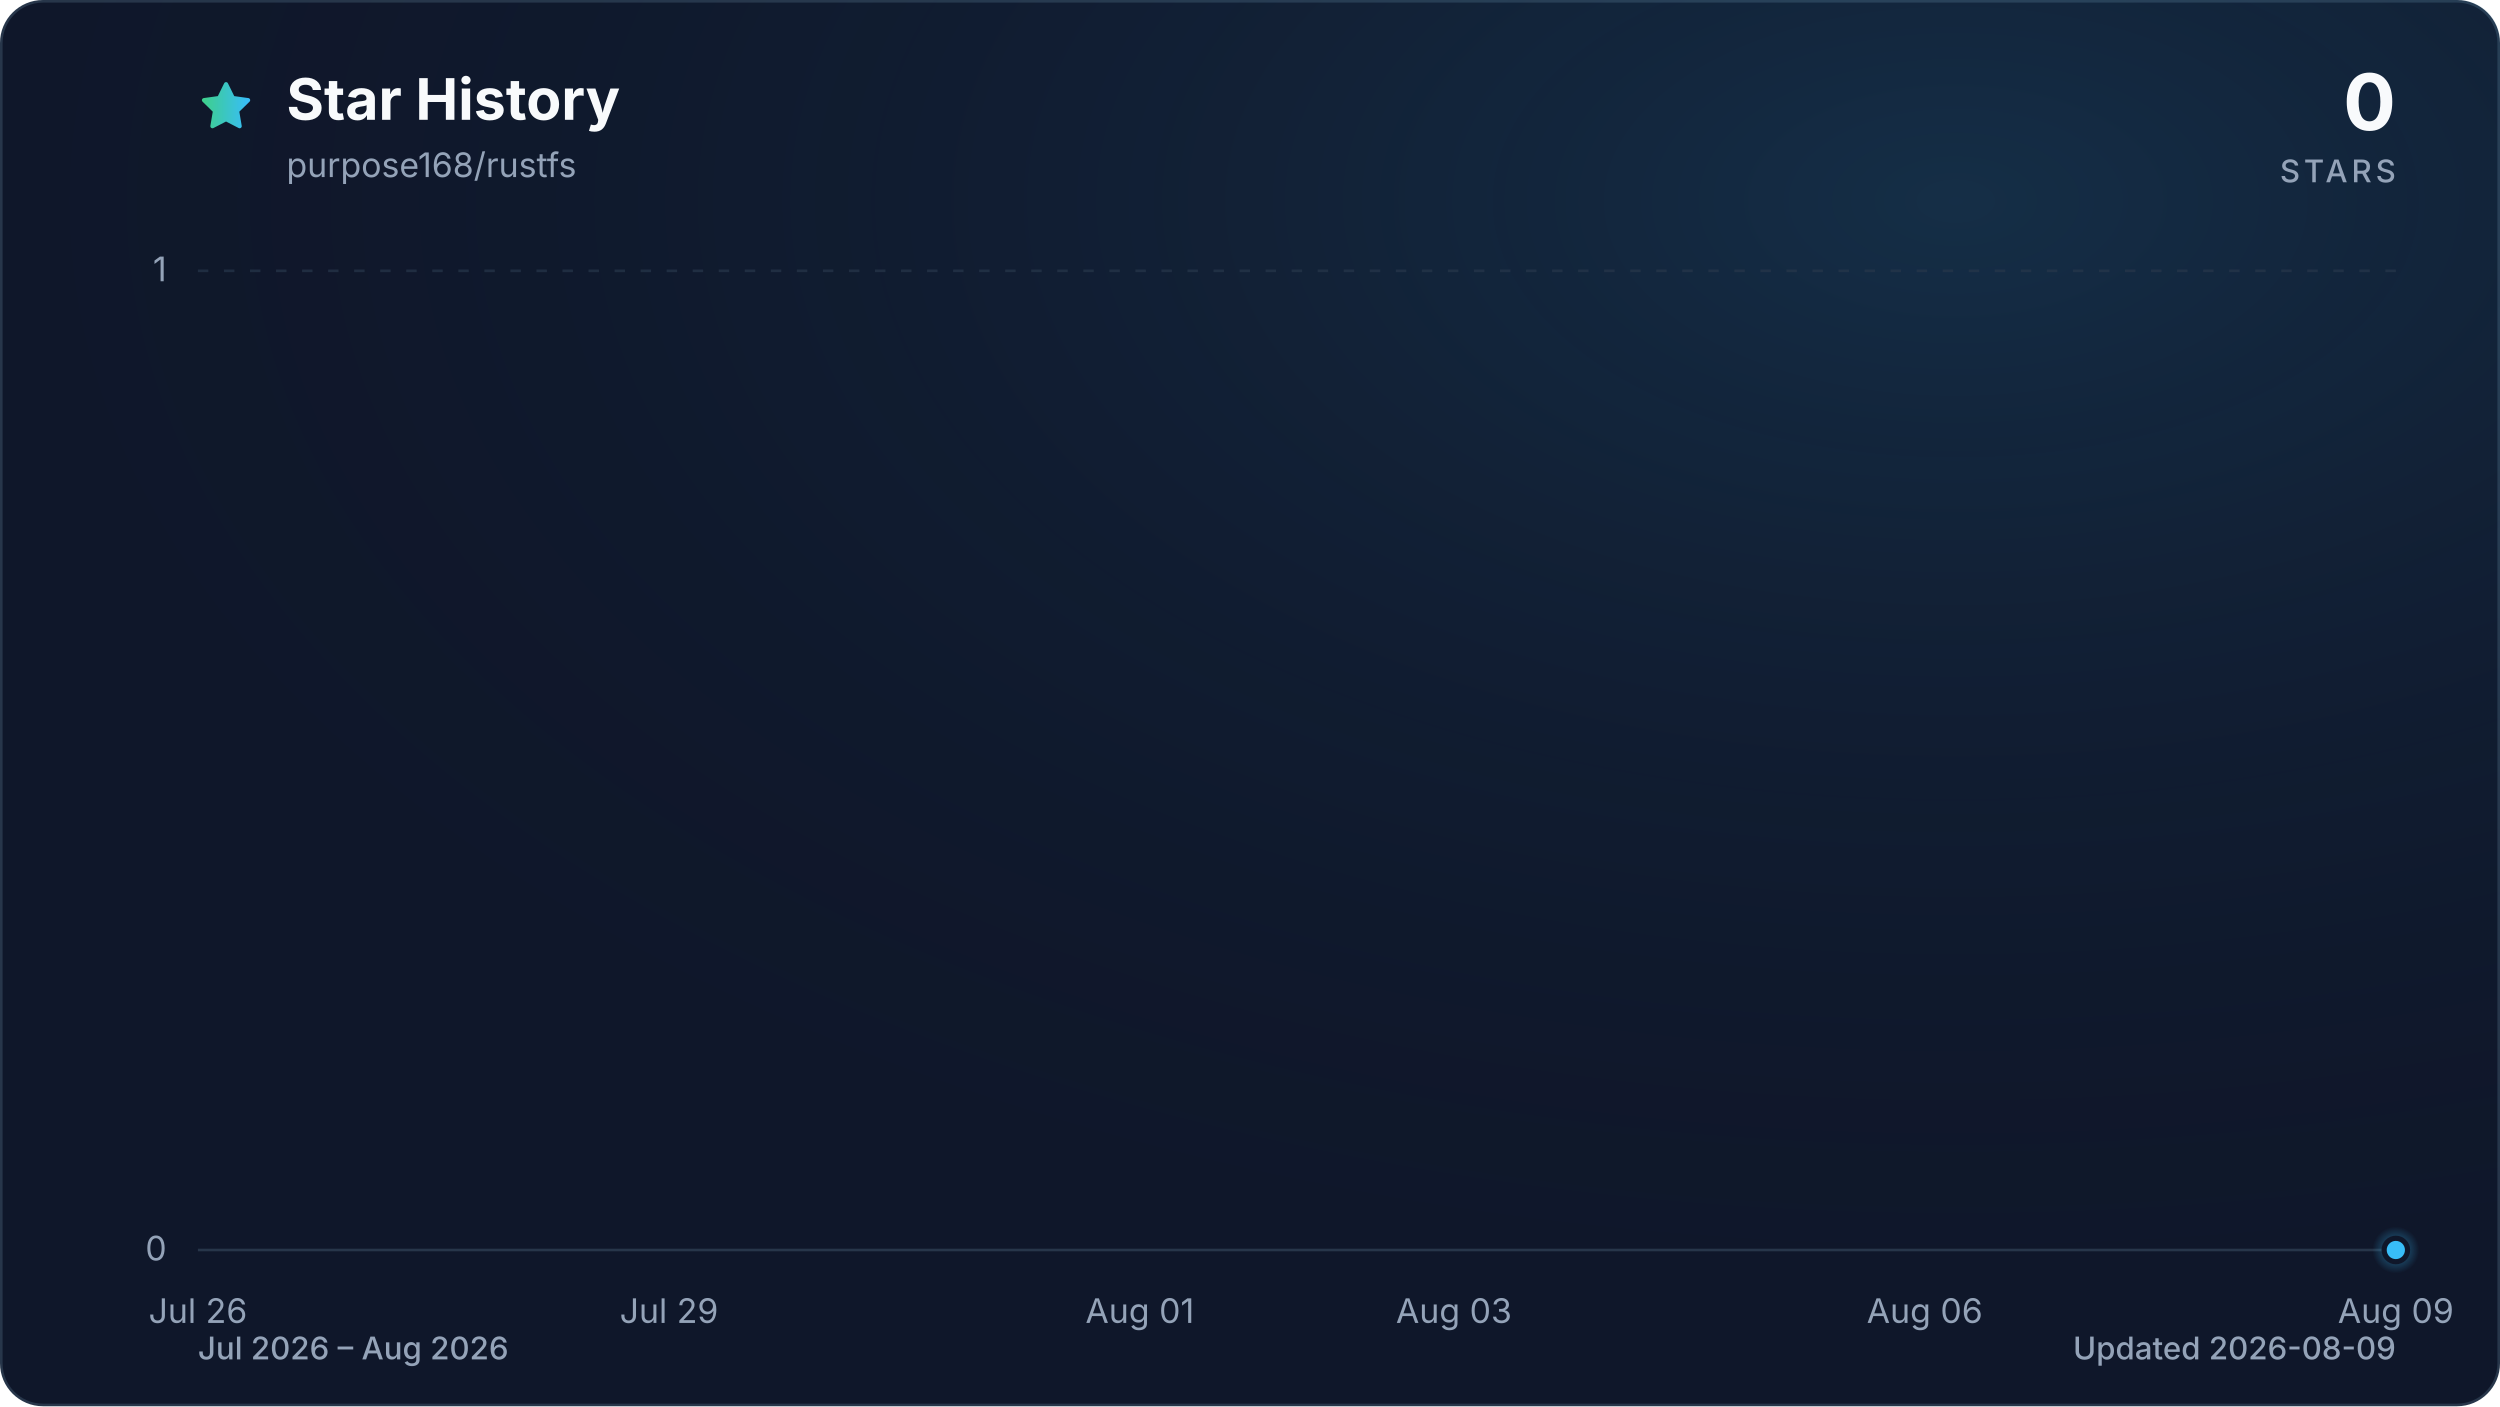
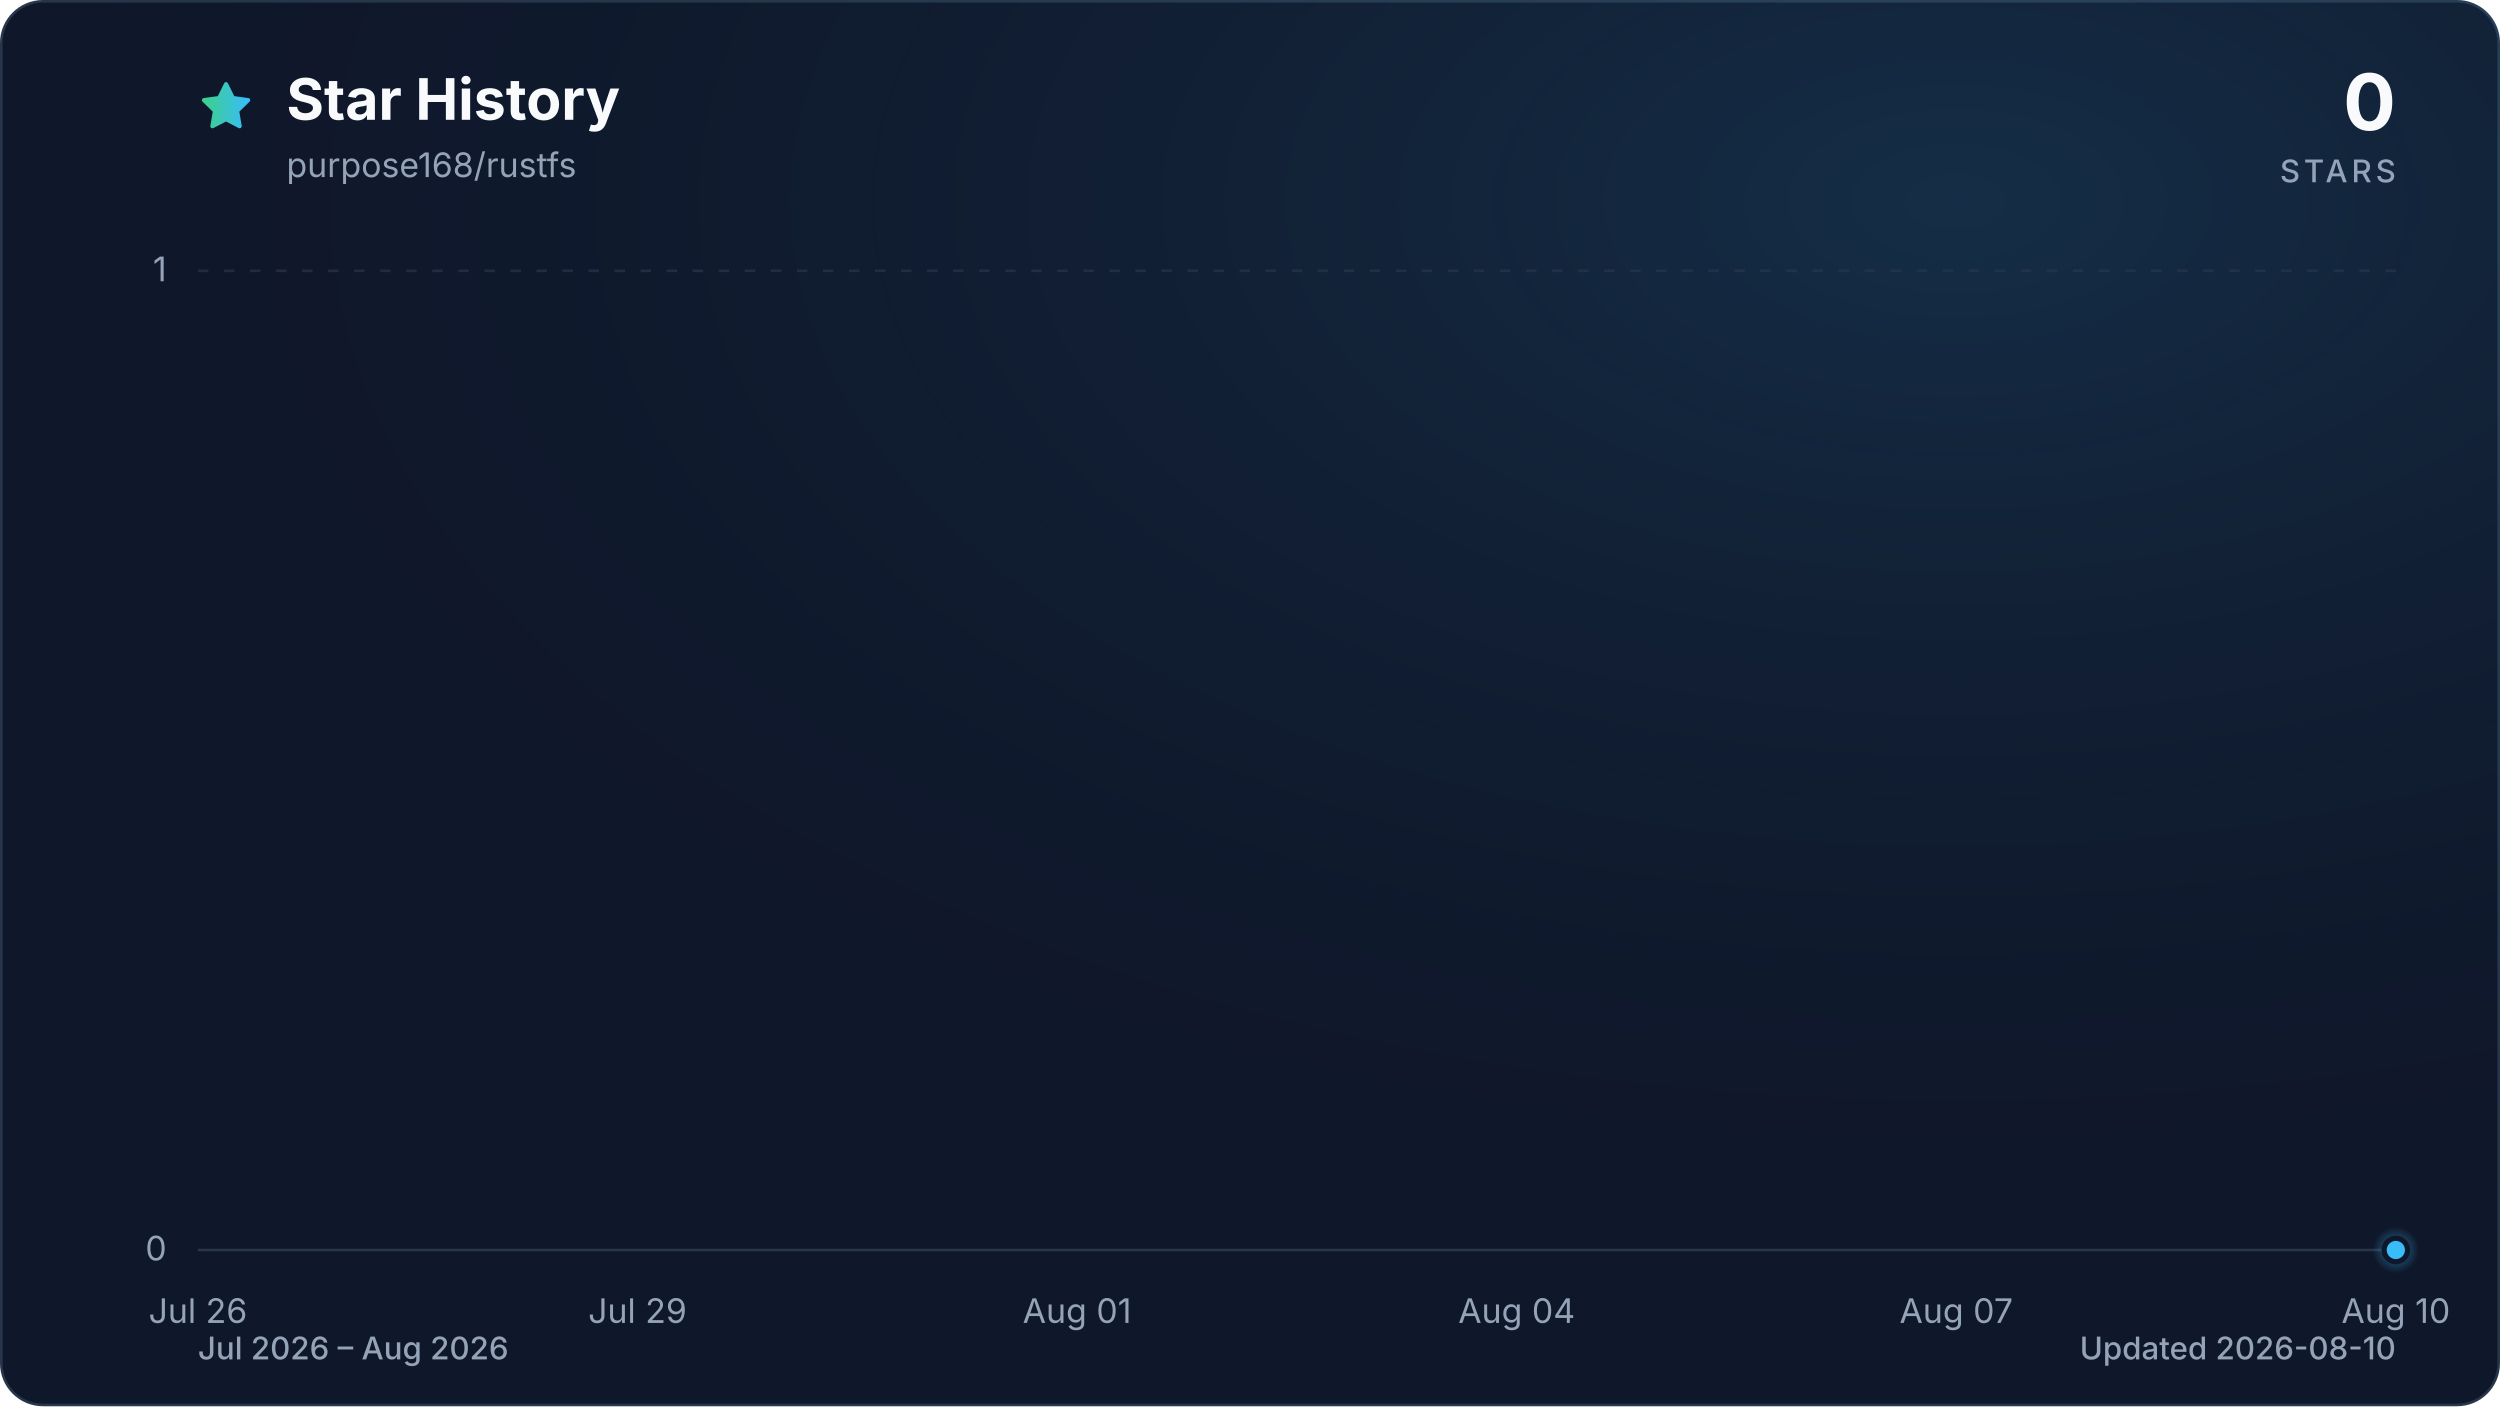
<svg xmlns="http://www.w3.org/2000/svg" viewBox="0 0 960 540" role="img" aria-labelledby="title description" data-style="gradient" data-variant="glow" data-animated="true">
  <defs>
    <linearGradient id="trend" x1="0" y1="0" x2="1" y2="0">
      <stop offset="0%" stop-color="#3ecf8e" />
      <stop offset="100%" stop-color="#38bdf8" />
    </linearGradient>
    <linearGradient id="area" x1="0" y1="0" x2="0" y2="1">
      <stop offset="0%" stop-color="#3ecf8e" stop-opacity="0.30" />
      <stop offset="55%" stop-color="#38bdf8" stop-opacity="0.10" />
      <stop offset="100%" stop-color="#38bdf8" stop-opacity="0.01" />
    </linearGradient>
    <radialGradient id="marker-halo" cx="50%" cy="50%" r="50%">
      <stop offset="0%" stop-color="#38bdf8" stop-opacity="0.55" />
      <stop offset="100%" stop-color="#38bdf8" stop-opacity="0" />
    </radialGradient>
    <radialGradient id="surface-glow" cx="78%" cy="14%" r="80%">
      <stop offset="0%" stop-color="#38bdf8" stop-opacity="0.14" />
      <stop offset="100%" stop-color="#0f172a" stop-opacity="0" />
    </radialGradient>
    <filter id="trend-glow" x="-20%" y="-20%" width="140%" height="140%">
      <feGaussianBlur stdDeviation="7" />
    </filter>
  </defs>
  <style>
.trend-enter{transform-box:fill-box;transform-origin:center;animation:trend-enter 520ms cubic-bezier(0.16,1,0.3,1)}
.marker-enter{transform-box:fill-box;transform-origin:center;animation:marker-enter 320ms cubic-bezier(0.16,1,0.3,1) 200ms both}
.marker-pulse{transform-box:fill-box;transform-origin:center;animation:marker-pulse 2.6s ease-out infinite}
@keyframes trend-enter{from{opacity:.35;transform:translateY(10px)}to{opacity:1;transform:translateY(0)}}
@keyframes marker-enter{from{opacity:0;transform:scale(.4)}to{opacity:1;transform:scale(1)}}
@keyframes marker-pulse{0%{opacity:.5;transform:scale(.7)}70%,100%{opacity:0;transform:scale(2.1)}}
@media (prefers-reduced-motion:reduce){.trend-enter,.marker-enter,.marker-pulse{animation:none!important}}
@media (prefers-reduced-motion:reduce){.marker-pulse{opacity:0}}
</style>
  <rect x="0.5" y="0.5" width="959" height="539" fill="#0f172a" stroke="#27364a" stroke-width="1" rx="16" />
  <rect width="960" height="540" fill="url(#surface-glow)" rx="16" />
  <path d="M12 2.6l2.9 5.9 6.5.9-4.7 4.6 1.1 6.5-5.8-3-5.8 3 1.1-6.5-4.7-4.6 6.5-.9L12 2.6Z" transform="translate(76 30) scale(.9)" fill="url(#trend)" stroke="url(#trend)" stroke-width="1.8" stroke-linejoin="round" aria-hidden="true" />
  <text x="110" y="46" fill="#f8fafc" font-family="ui-sans-serif, system-ui, -apple-system, BlinkMacSystemFont, 'Segoe UI', sans-serif" font-size="22" font-weight="700">Star History</text>
  <text x="110" y="68" fill="#94a3b8" font-family="ui-sans-serif, system-ui, -apple-system, BlinkMacSystemFont, 'Segoe UI', sans-serif" font-size="13">purpose168/rustfs</text>
  <text x="920" y="50" fill="#f8fafc" font-family="ui-sans-serif, system-ui, -apple-system, BlinkMacSystemFont, 'Segoe UI', sans-serif" font-size="30" font-weight="700" text-anchor="end">0</text>
  <text x="920" y="70" fill="#94a3b8" font-family="ui-sans-serif, system-ui, -apple-system, BlinkMacSystemFont, 'Segoe UI', sans-serif" font-size="12" font-weight="500" letter-spacing="1.5" text-anchor="end">STARS</text>
  <line x1="76" y1="480.0" x2="920" y2="480.0" stroke="#27364a" stroke-width="1" stroke-dasharray="0" opacity="1" />
  <text x="64" y="484.0" fill="#94a3b8" font-family="ui-sans-serif, system-ui, -apple-system, BlinkMacSystemFont, 'Segoe UI', sans-serif" font-size="13" text-anchor="end">0</text>
  <line x1="76" y1="104.0" x2="920" y2="104.0" stroke="#27364a" stroke-width="1" stroke-dasharray="4 6" opacity="0.7" />
  <text x="64" y="108.0" fill="#94a3b8" font-family="ui-sans-serif, system-ui, -apple-system, BlinkMacSystemFont, 'Segoe UI', sans-serif" font-size="13" text-anchor="end">1</text>
  <text x="76.0" y="508" fill="#94a3b8" font-family="ui-sans-serif, system-ui, -apple-system, BlinkMacSystemFont, 'Segoe UI', sans-serif" font-size="13" text-anchor="middle">Jul 26</text>
-   <text x="256.9" y="508" fill="#94a3b8" font-family="ui-sans-serif, system-ui, -apple-system, BlinkMacSystemFont, 'Segoe UI', sans-serif" font-size="13" text-anchor="middle">Jul 29</text>
-   <text x="437.7" y="508" fill="#94a3b8" font-family="ui-sans-serif, system-ui, -apple-system, BlinkMacSystemFont, 'Segoe UI', sans-serif" font-size="13" text-anchor="middle">Aug 01</text>
-   <text x="558.3" y="508" fill="#94a3b8" font-family="ui-sans-serif, system-ui, -apple-system, BlinkMacSystemFont, 'Segoe UI', sans-serif" font-size="13" text-anchor="middle">Aug 03</text>
-   <text x="739.1" y="508" fill="#94a3b8" font-family="ui-sans-serif, system-ui, -apple-system, BlinkMacSystemFont, 'Segoe UI', sans-serif" font-size="13" text-anchor="middle">Aug 06</text>
-   <text x="920.0" y="508" fill="#94a3b8" font-family="ui-sans-serif, system-ui, -apple-system, BlinkMacSystemFont, 'Segoe UI', sans-serif" font-size="13" text-anchor="middle">Aug 09</text>
+   <text x="244.8" y="508" fill="#94a3b8" font-family="ui-sans-serif, system-ui, -apple-system, BlinkMacSystemFont, 'Segoe UI', sans-serif" font-size="13" text-anchor="middle">Jul 29</text>
+   <text x="413.6" y="508" fill="#94a3b8" font-family="ui-sans-serif, system-ui, -apple-system, BlinkMacSystemFont, 'Segoe UI', sans-serif" font-size="13" text-anchor="middle">Aug 01</text>
+   <text x="582.4" y="508" fill="#94a3b8" font-family="ui-sans-serif, system-ui, -apple-system, BlinkMacSystemFont, 'Segoe UI', sans-serif" font-size="13" text-anchor="middle">Aug 04</text>
+   <text x="751.2" y="508" fill="#94a3b8" font-family="ui-sans-serif, system-ui, -apple-system, BlinkMacSystemFont, 'Segoe UI', sans-serif" font-size="13" text-anchor="middle">Aug 07</text>
+   <text x="920.0" y="508" fill="#94a3b8" font-family="ui-sans-serif, system-ui, -apple-system, BlinkMacSystemFont, 'Segoe UI', sans-serif" font-size="13" text-anchor="middle">Aug 10</text>
  <g class="trend-enter">
-     <path d="M 76.0 480.0 C 96.1 480.0, 116.2 480.0, 136.3 480.0 C 156.4 480.0, 176.5 480.0, 196.6 480.0 C 216.7 480.0, 236.8 480.0, 256.9 480.0 C 277.0 480.0, 297.0 480.0, 317.1 480.0 C 337.2 480.0, 357.3 480.0, 377.4 480.0 C 397.5 480.0, 417.6 480.0, 437.7 480.0 C 457.8 480.0, 477.9 480.0, 498.0 480.0 C 518.1 480.0, 538.2 480.0, 558.3 480.0 C 578.4 480.0, 598.5 480.0, 618.6 480.0 C 638.7 480.0, 658.8 480.0, 678.9 480.0 C 699.0 480.0, 719.0 480.0, 739.1 480.0 C 759.2 480.0, 779.3 480.0, 799.4 480.0 C 819.5 480.0, 839.6 480.0, 859.7 480.0 C 879.8 480.0, 899.9 480.0, 920.0 480.0 L 920.0 480.0 L 76.0 480.0 Z" fill="url(#area)" />
-     <path d="M 76.0 480.0 C 96.1 480.0, 116.2 480.0, 136.3 480.0 C 156.4 480.0, 176.5 480.0, 196.6 480.0 C 216.7 480.0, 236.8 480.0, 256.9 480.0 C 277.0 480.0, 297.0 480.0, 317.1 480.0 C 337.2 480.0, 357.3 480.0, 377.4 480.0 C 397.5 480.0, 417.6 480.0, 437.7 480.0 C 457.8 480.0, 477.9 480.0, 498.0 480.0 C 518.1 480.0, 538.2 480.0, 558.3 480.0 C 578.4 480.0, 598.5 480.0, 618.6 480.0 C 638.7 480.0, 658.8 480.0, 678.9 480.0 C 699.0 480.0, 719.0 480.0, 739.1 480.0 C 759.2 480.0, 779.3 480.0, 799.4 480.0 C 819.5 480.0, 839.6 480.0, 859.7 480.0 C 879.8 480.0, 899.9 480.0, 920.0 480.0" fill="none" stroke="url(#trend)" stroke-width="12" stroke-linecap="round" stroke-linejoin="round" opacity="0.16" filter="url(#trend-glow)" />
-     <path d="M 76.0 480.0 C 96.1 480.0, 116.2 480.0, 136.3 480.0 C 156.4 480.0, 176.5 480.0, 196.6 480.0 C 216.7 480.0, 236.8 480.0, 256.9 480.0 C 277.0 480.0, 297.0 480.0, 317.1 480.0 C 337.2 480.0, 357.3 480.0, 377.4 480.0 C 397.5 480.0, 417.6 480.0, 437.7 480.0 C 457.8 480.0, 477.9 480.0, 498.0 480.0 C 518.1 480.0, 538.2 480.0, 558.3 480.0 C 578.4 480.0, 598.5 480.0, 618.6 480.0 C 638.7 480.0, 658.8 480.0, 678.9 480.0 C 699.0 480.0, 719.0 480.0, 739.1 480.0 C 759.2 480.0, 779.3 480.0, 799.4 480.0 C 819.5 480.0, 839.6 480.0, 859.7 480.0 C 879.8 480.0, 899.9 480.0, 920.0 480.0" fill="none" stroke="url(#trend)" stroke-width="3" stroke-linecap="round" stroke-linejoin="round" />
+     <path d="M 76.0 480.0 C 94.8 480.0, 113.5 480.0, 132.3 480.0 C 151.0 480.0, 169.8 480.0, 188.5 480.0 C 207.3 480.0, 226.0 480.0, 244.8 480.0 C 263.6 480.0, 282.3 480.0, 301.1 480.0 C 319.8 480.0, 338.6 480.0, 357.3 480.0 C 376.1 480.0, 394.8 480.0, 413.6 480.0 C 432.4 480.0, 451.1 480.0, 469.9 480.0 C 488.6 480.0, 507.4 480.0, 526.1 480.0 C 544.9 480.0, 563.6 480.0, 582.4 480.0 C 601.2 480.0, 619.9 480.0, 638.7 480.0 C 657.4 480.0, 676.2 480.0, 694.9 480.0 C 713.7 480.0, 732.4 480.0, 751.2 480.0 C 770.0 480.0, 788.7 480.0, 807.5 480.0 C 826.2 480.0, 845.0 480.0, 863.7 480.0 C 882.5 480.0, 901.2 480.0, 920.0 480.0 L 920.0 480.0 L 76.0 480.0 Z" fill="url(#area)" />
+     <path d="M 76.0 480.0 C 94.8 480.0, 113.5 480.0, 132.3 480.0 C 151.0 480.0, 169.8 480.0, 188.5 480.0 C 207.3 480.0, 226.0 480.0, 244.8 480.0 C 263.6 480.0, 282.3 480.0, 301.1 480.0 C 319.8 480.0, 338.6 480.0, 357.3 480.0 C 376.1 480.0, 394.8 480.0, 413.6 480.0 C 432.4 480.0, 451.1 480.0, 469.9 480.0 C 488.6 480.0, 507.4 480.0, 526.1 480.0 C 544.9 480.0, 563.6 480.0, 582.4 480.0 C 601.2 480.0, 619.9 480.0, 638.7 480.0 C 657.4 480.0, 676.2 480.0, 694.9 480.0 C 713.7 480.0, 732.4 480.0, 751.2 480.0 C 770.0 480.0, 788.7 480.0, 807.5 480.0 C 826.2 480.0, 845.0 480.0, 863.7 480.0 C 882.5 480.0, 901.2 480.0, 920.0 480.0" fill="none" stroke="url(#trend)" stroke-width="12" stroke-linecap="round" stroke-linejoin="round" opacity="0.16" filter="url(#trend-glow)" />
+     <path d="M 76.0 480.0 C 94.8 480.0, 113.5 480.0, 132.3 480.0 C 151.0 480.0, 169.8 480.0, 188.5 480.0 C 207.3 480.0, 226.0 480.0, 244.8 480.0 C 263.6 480.0, 282.3 480.0, 301.1 480.0 C 319.8 480.0, 338.6 480.0, 357.3 480.0 C 376.1 480.0, 394.8 480.0, 413.6 480.0 C 432.4 480.0, 451.1 480.0, 469.9 480.0 C 488.6 480.0, 507.4 480.0, 526.1 480.0 C 544.9 480.0, 563.6 480.0, 582.4 480.0 C 601.2 480.0, 619.9 480.0, 638.7 480.0 C 657.4 480.0, 676.2 480.0, 694.9 480.0 C 713.7 480.0, 732.4 480.0, 751.2 480.0 C 770.0 480.0, 788.7 480.0, 807.5 480.0 C 826.2 480.0, 845.0 480.0, 863.7 480.0 C 882.5 480.0, 901.2 480.0, 920.0 480.0" fill="none" stroke="url(#trend)" stroke-width="3" stroke-linecap="round" stroke-linejoin="round" />
  </g>
  <g class="marker-enter">
    <circle class="marker-pulse" cx="920.0" cy="480.0" r="9" fill="url(#marker-halo)" />
    <circle cx="920.0" cy="480.0" r="4.5" fill="#38bdf8" stroke="#0f172a" stroke-width="2" />
  </g>
  <text x="76" y="522" fill="#94a3b8" font-family="ui-sans-serif, system-ui, -apple-system, BlinkMacSystemFont, 'Segoe UI', sans-serif" font-size="12" font-weight="500">Jul 2026 – Aug 2026</text>
-   <text x="920" y="522" fill="#94a3b8" font-family="ui-sans-serif, system-ui, -apple-system, BlinkMacSystemFont, 'Segoe UI', sans-serif" font-size="12" font-weight="500" text-anchor="end">Updated 2026-08-09</text>
+   <text x="920" y="522" fill="#94a3b8" font-family="ui-sans-serif, system-ui, -apple-system, BlinkMacSystemFont, 'Segoe UI', sans-serif" font-size="12" font-weight="500" text-anchor="end">Updated 2026-08-10</text>
</svg>
